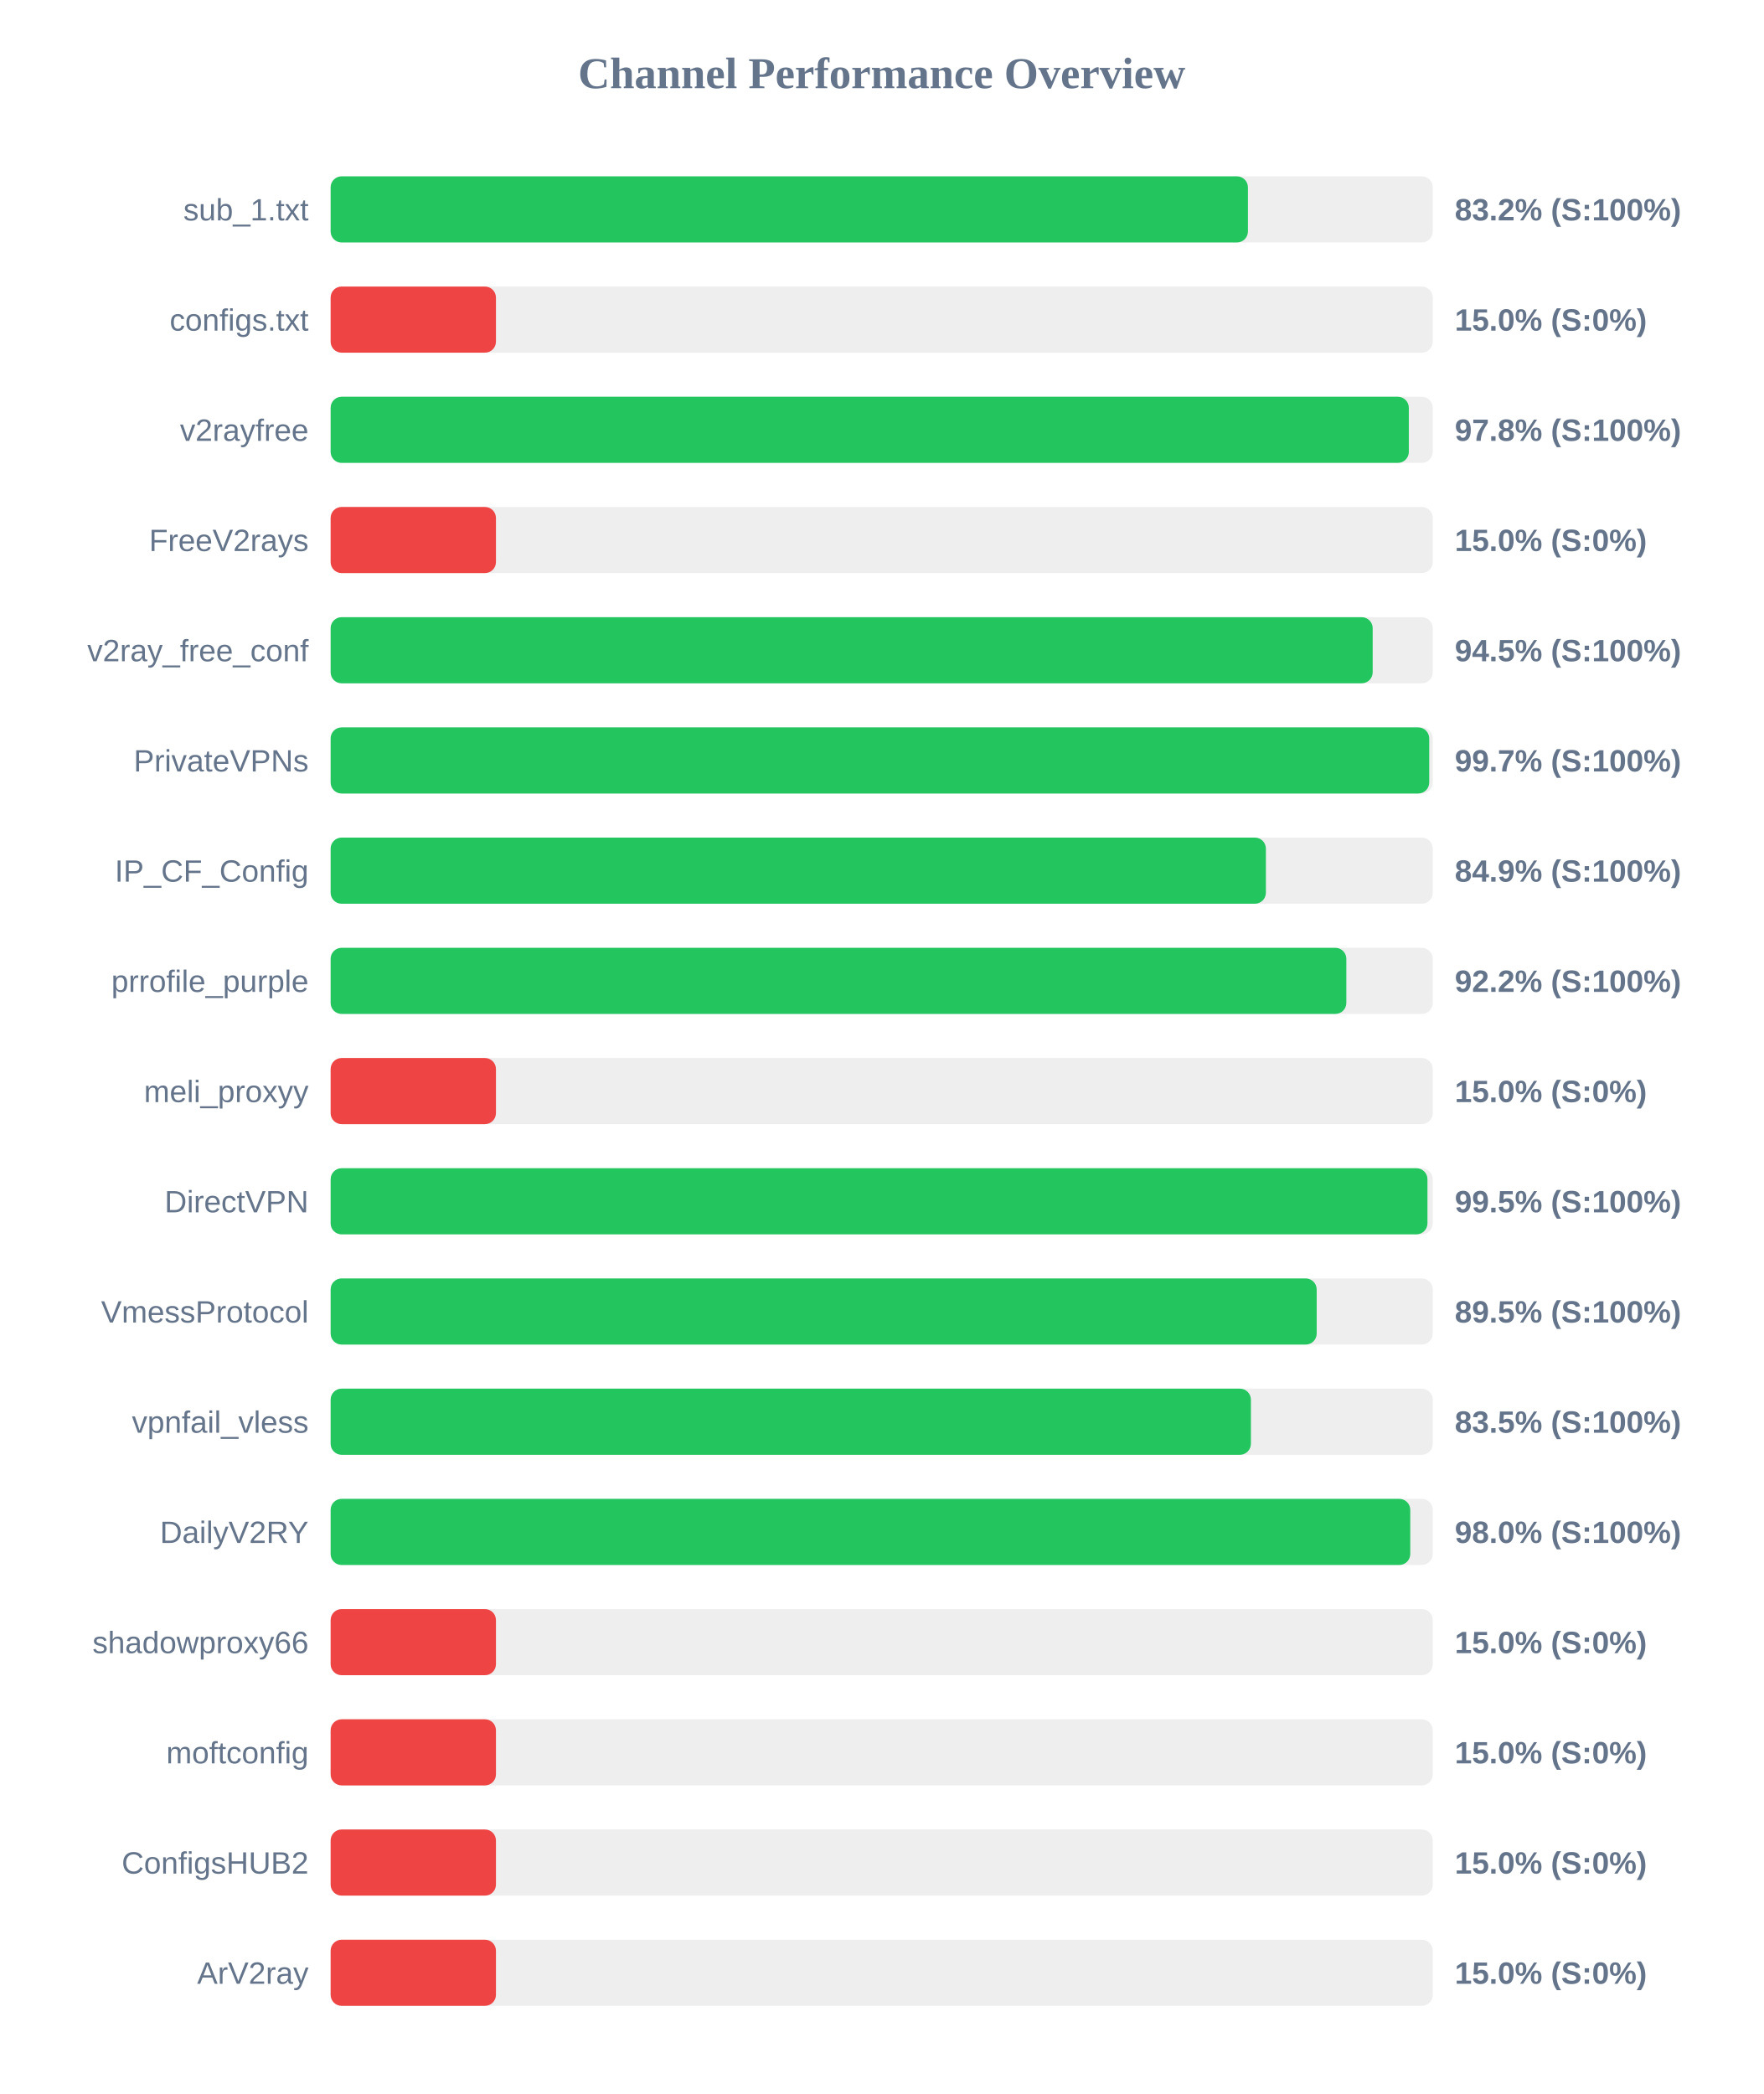
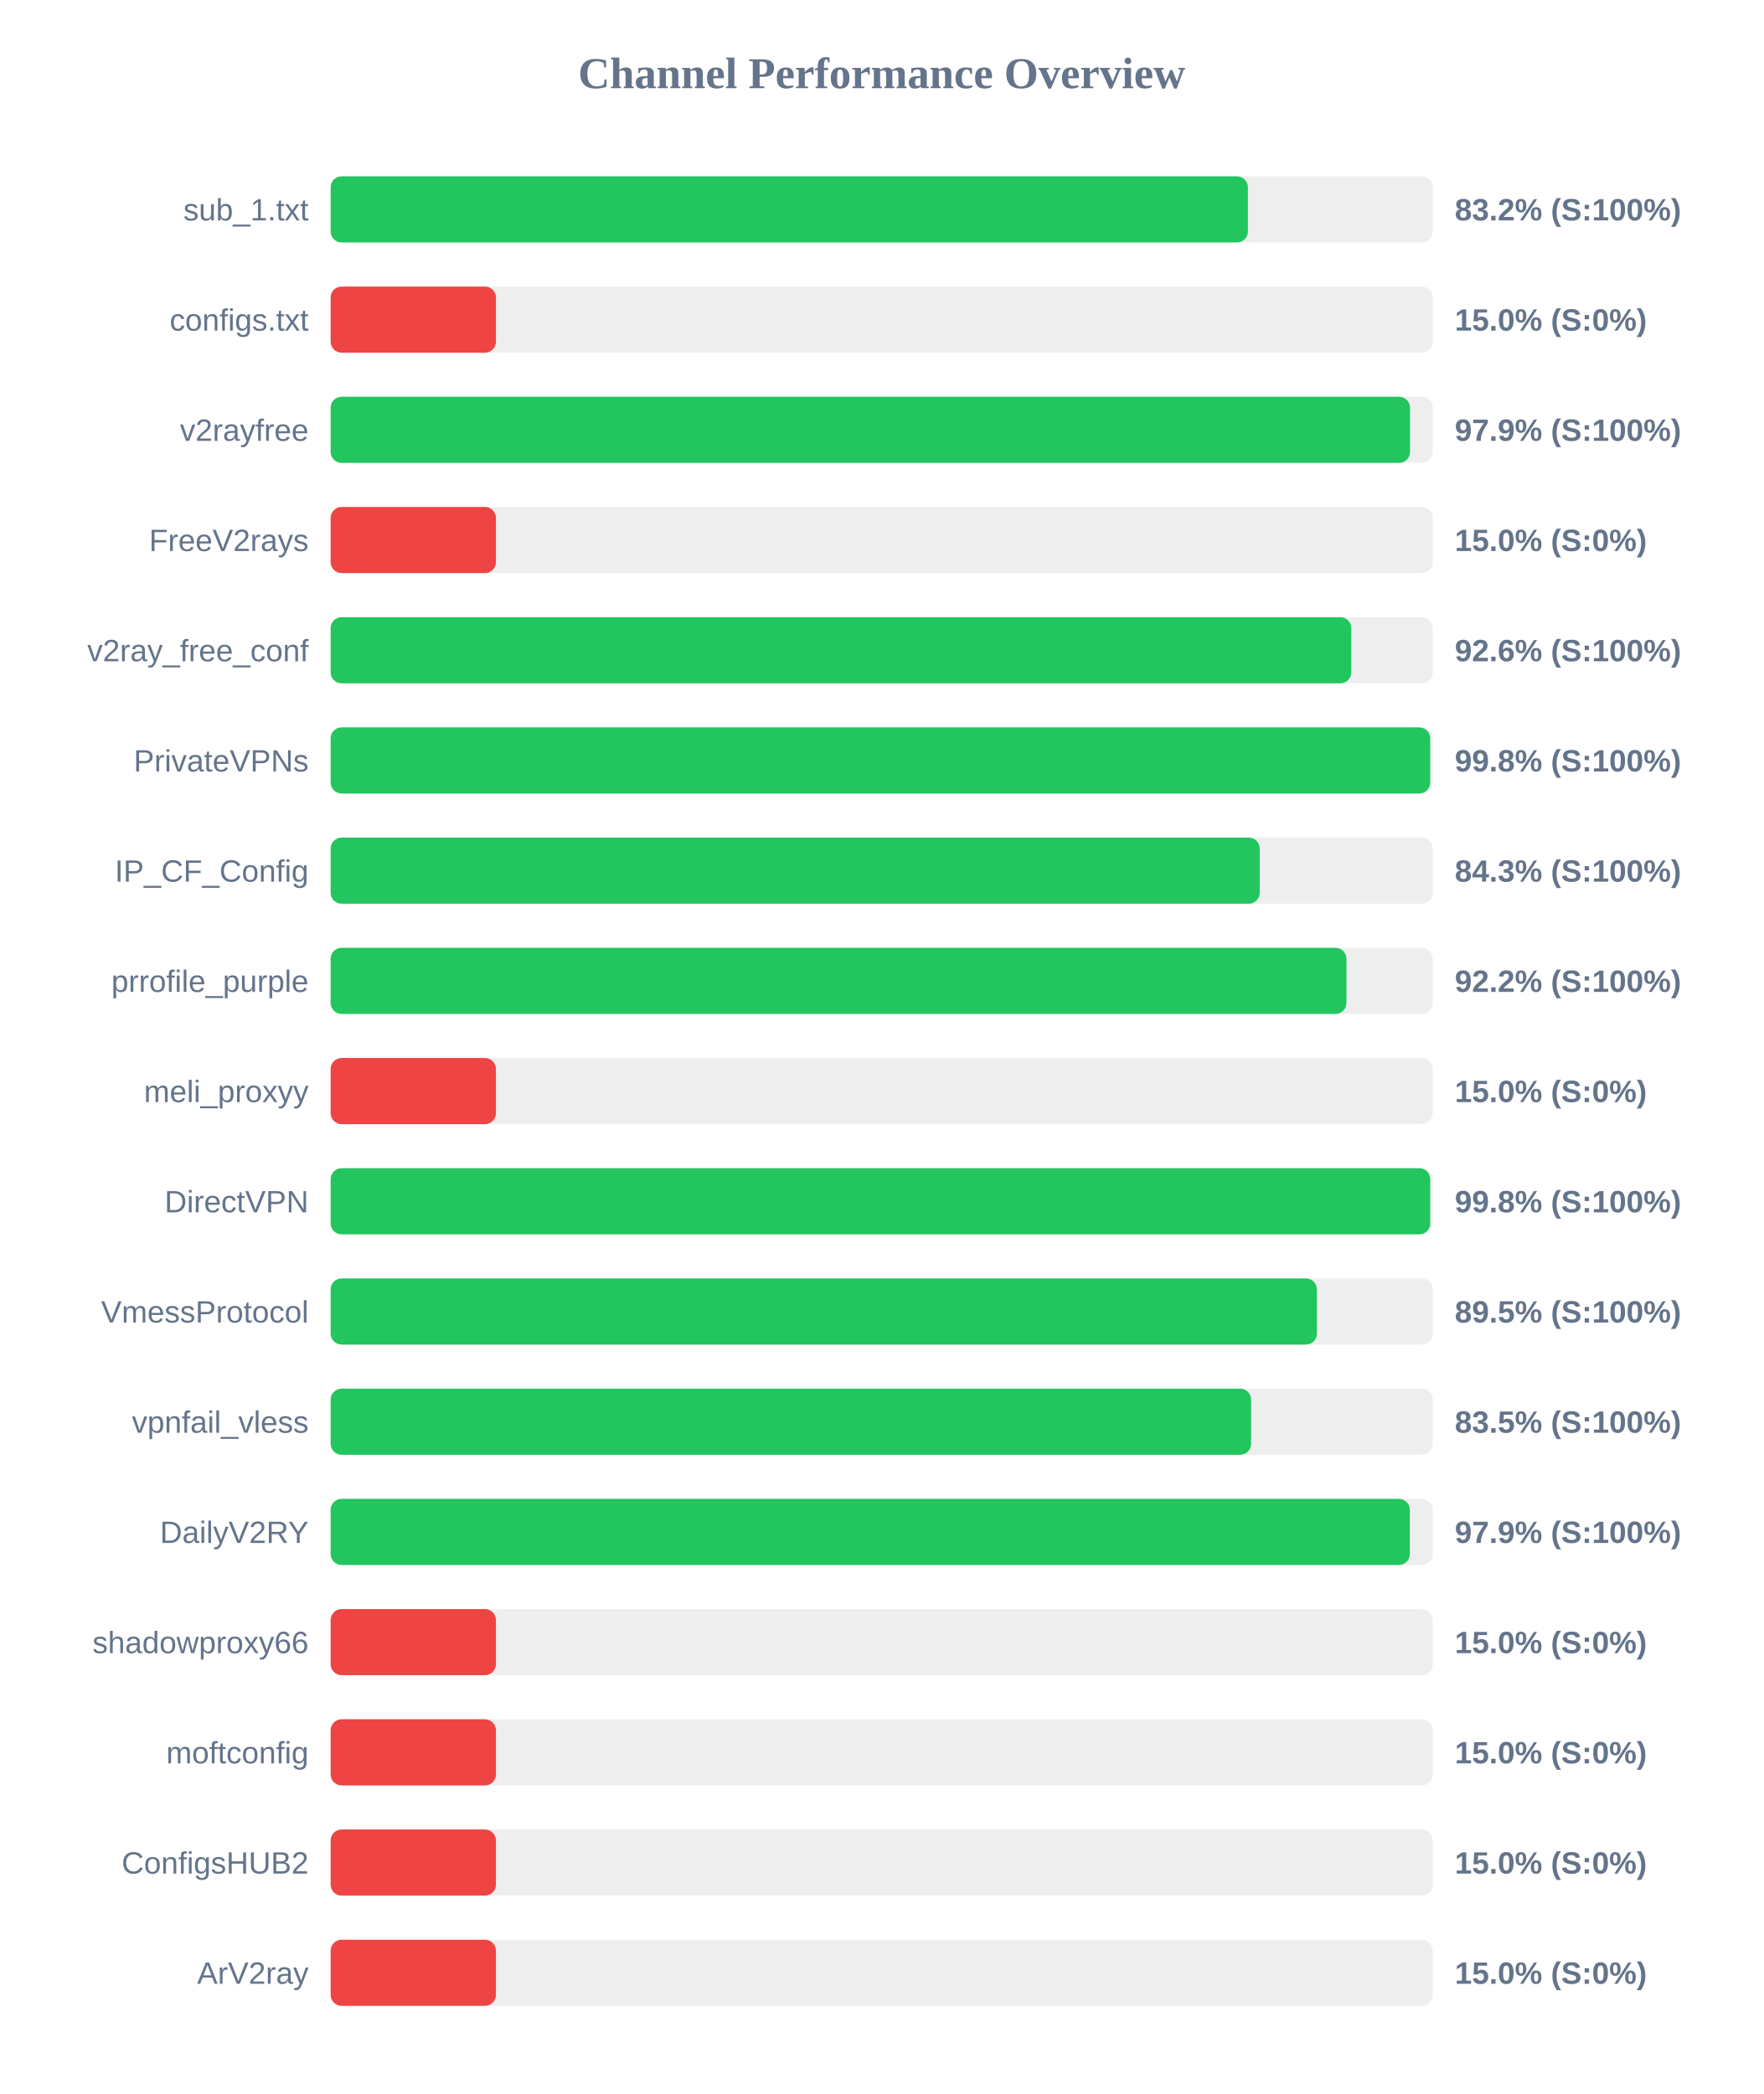
<svg xmlns="http://www.w3.org/2000/svg" width="800" height="950" version="1.1">
  <style>
        .row { font: 14px Arial; fill: #64748b; }
        .score { font: bold 14px Arial; fill: #64748b; }
    </style>
  <text x="400" y="40" text-anchor="middle" font-size="20px" font-weight="bold" fill="#64748b">Channel Performance Overview</text>
  <rect x="150" y="80" width="500" height="30" fill="#eee" rx="5" />
  <rect x="150" y="80" width="416.15" height="30" fill="#22c55e" rx="5" />
  <text x="140" y="100" text-anchor="end" class="row">sub_1.txt</text>
  <text x="660" y="100" text-anchor="start" class="score">83.2% (S:100%)</text>
  <rect x="150" y="130" width="500" height="30" fill="#eee" rx="5" />
  <rect x="150" y="130" width="75.0" height="30" fill="#ef4444" rx="5" />
  <text x="140" y="150" text-anchor="end" class="row">configs.txt</text>
  <text x="660" y="150" text-anchor="start" class="score">15.0% (S:0%)</text>
  <rect x="150" y="180" width="500" height="30" fill="#eee" rx="5" />
-   <rect x="150" y="180" width="489.15" height="30" fill="#22c55e" rx="5" />
+   <rect x="150" y="180" width="489.7" height="30" fill="#22c55e" rx="5" />
  <text x="140" y="200" text-anchor="end" class="row">v2rayfree</text>
-   <text x="660" y="200" text-anchor="start" class="score">97.8% (S:100%)</text>
+   <text x="660" y="200" text-anchor="start" class="score">97.9% (S:100%)</text>
  <rect x="150" y="230" width="500" height="30" fill="#eee" rx="5" />
  <rect x="150" y="230" width="75.0" height="30" fill="#ef4444" rx="5" />
  <text x="140" y="250" text-anchor="end" class="row">FreeV2rays</text>
  <text x="660" y="250" text-anchor="start" class="score">15.0% (S:0%)</text>
  <rect x="150" y="280" width="500" height="30" fill="#eee" rx="5" />
-   <rect x="150" y="280" width="472.75" height="30" fill="#22c55e" rx="5" />
+   <rect x="150" y="280" width="463.05" height="30" fill="#22c55e" rx="5" />
  <text x="140" y="300" text-anchor="end" class="row">v2ray_free_conf</text>
-   <text x="660" y="300" text-anchor="start" class="score">94.5% (S:100%)</text>
+   <text x="660" y="300" text-anchor="start" class="score">92.6% (S:100%)</text>
  <rect x="150" y="330" width="500" height="30" fill="#eee" rx="5" />
-   <rect x="150" y="330" width="498.4" height="30" fill="#22c55e" rx="5" />
+   <rect x="150" y="330" width="498.85" height="30" fill="#22c55e" rx="5" />
  <text x="140" y="350" text-anchor="end" class="row">PrivateVPNs</text>
-   <text x="660" y="350" text-anchor="start" class="score">99.7% (S:100%)</text>
+   <text x="660" y="350" text-anchor="start" class="score">99.8% (S:100%)</text>
  <rect x="150" y="380" width="500" height="30" fill="#eee" rx="5" />
-   <rect x="150" y="380" width="424.3" height="30" fill="#22c55e" rx="5" />
+   <rect x="150" y="380" width="421.5" height="30" fill="#22c55e" rx="5" />
  <text x="140" y="400" text-anchor="end" class="row">IP_CF_Config</text>
-   <text x="660" y="400" text-anchor="start" class="score">84.9% (S:100%)</text>
+   <text x="660" y="400" text-anchor="start" class="score">84.3% (S:100%)</text>
  <rect x="150" y="430" width="500" height="30" fill="#eee" rx="5" />
-   <rect x="150" y="430" width="460.8" height="30" fill="#22c55e" rx="5" />
+   <rect x="150" y="430" width="460.85" height="30" fill="#22c55e" rx="5" />
  <text x="140" y="450" text-anchor="end" class="row">prrofile_purple</text>
  <text x="660" y="450" text-anchor="start" class="score">92.2% (S:100%)</text>
  <rect x="150" y="480" width="500" height="30" fill="#eee" rx="5" />
  <rect x="150" y="480" width="75.0" height="30" fill="#ef4444" rx="5" />
  <text x="140" y="500" text-anchor="end" class="row">meli_proxyy</text>
  <text x="660" y="500" text-anchor="start" class="score">15.0% (S:0%)</text>
  <rect x="150" y="530" width="500" height="30" fill="#eee" rx="5" />
-   <rect x="150" y="530" width="497.6" height="30" fill="#22c55e" rx="5" />
+   <rect x="150" y="530" width="498.85" height="30" fill="#22c55e" rx="5" />
  <text x="140" y="550" text-anchor="end" class="row">DirectVPN</text>
-   <text x="660" y="550" text-anchor="start" class="score">99.5% (S:100%)</text>
+   <text x="660" y="550" text-anchor="start" class="score">99.8% (S:100%)</text>
  <rect x="150" y="580" width="500" height="30" fill="#eee" rx="5" />
-   <rect x="150" y="580" width="447.35" height="30" fill="#22c55e" rx="5" />
+   <rect x="150" y="580" width="447.45" height="30" fill="#22c55e" rx="5" />
  <text x="140" y="600" text-anchor="end" class="row">VmessProtocol</text>
  <text x="660" y="600" text-anchor="start" class="score">89.5% (S:100%)</text>
  <rect x="150" y="630" width="500" height="30" fill="#eee" rx="5" />
-   <rect x="150" y="630" width="417.5" height="30" fill="#22c55e" rx="5" />
+   <rect x="150" y="630" width="417.6" height="30" fill="#22c55e" rx="5" />
  <text x="140" y="650" text-anchor="end" class="row">vpnfail_vless</text>
  <text x="660" y="650" text-anchor="start" class="score">83.5% (S:100%)</text>
  <rect x="150" y="680" width="500" height="30" fill="#eee" rx="5" />
-   <rect x="150" y="680" width="489.8" height="30" fill="#22c55e" rx="5" />
+   <rect x="150" y="680" width="489.6" height="30" fill="#22c55e" rx="5" />
  <text x="140" y="700" text-anchor="end" class="row">DailyV2RY</text>
-   <text x="660" y="700" text-anchor="start" class="score">98.0% (S:100%)</text>
+   <text x="660" y="700" text-anchor="start" class="score">97.9% (S:100%)</text>
  <rect x="150" y="730" width="500" height="30" fill="#eee" rx="5" />
  <rect x="150" y="730" width="75.0" height="30" fill="#ef4444" rx="5" />
  <text x="140" y="750" text-anchor="end" class="row">shadowproxy66</text>
  <text x="660" y="750" text-anchor="start" class="score">15.0% (S:0%)</text>
  <rect x="150" y="780" width="500" height="30" fill="#eee" rx="5" />
  <rect x="150" y="780" width="75.0" height="30" fill="#ef4444" rx="5" />
  <text x="140" y="800" text-anchor="end" class="row">moftconfig</text>
  <text x="660" y="800" text-anchor="start" class="score">15.0% (S:0%)</text>
  <rect x="150" y="830" width="500" height="30" fill="#eee" rx="5" />
  <rect x="150" y="830" width="75.0" height="30" fill="#ef4444" rx="5" />
  <text x="140" y="850" text-anchor="end" class="row">ConfigsHUB2</text>
  <text x="660" y="850" text-anchor="start" class="score">15.0% (S:0%)</text>
  <rect x="150" y="880" width="500" height="30" fill="#eee" rx="5" />
  <rect x="150" y="880" width="75.0" height="30" fill="#ef4444" rx="5" />
  <text x="140" y="900" text-anchor="end" class="row">ArV2ray</text>
  <text x="660" y="900" text-anchor="start" class="score">15.0% (S:0%)</text>
</svg>
